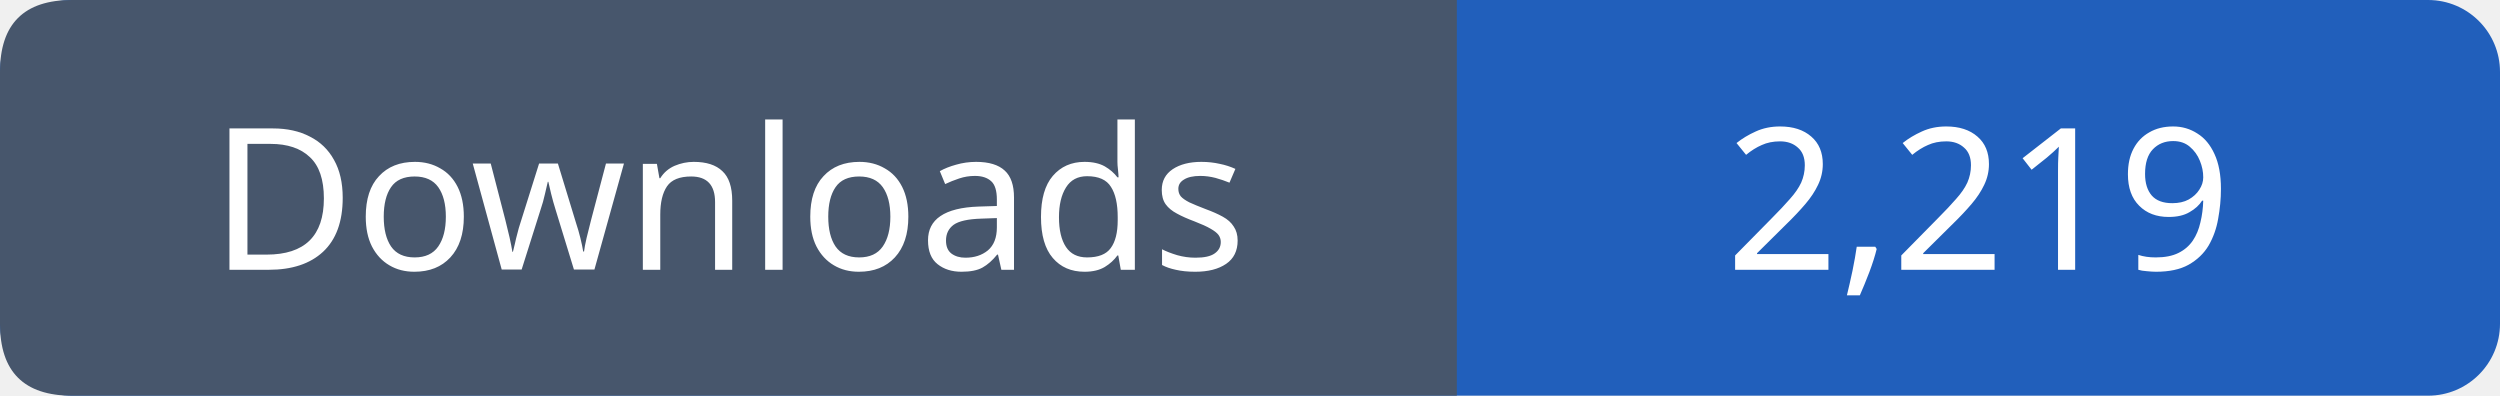
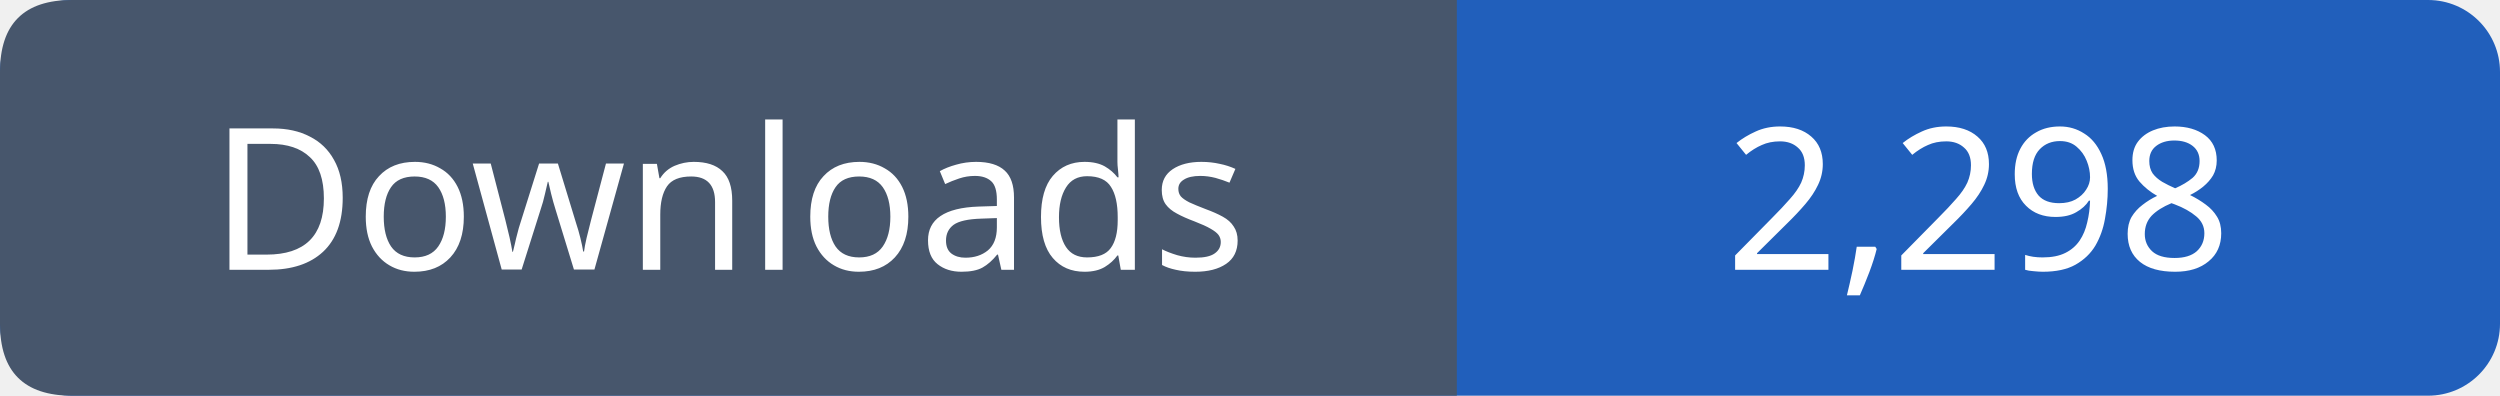
- <svg xmlns="http://www.w3.org/2000/svg" width="139" height="22" role="img" aria-label="Downloads: 2,219">
+ <svg xmlns="http://www.w3.org/2000/svg" width="139" height="22" role="img" aria-label="Downloads: 2,298">
  <rect width="139" height="22" rx="4" fill="#215fbb" />
  <path fill="#47566c" d="M4 0h77v22H4q-4 0-4-4V4q0-4 4-4" />
  <g font-family="Verdana,sans-serif" font-size="11" fill="white" text-anchor="middle">
    <text x="40.5" y="15">Downloads</text>
-     <text x="110.0" y="15">2,219</text>
+     <text x="110.0" y="15">2,298</text>
  </g>
</svg>
